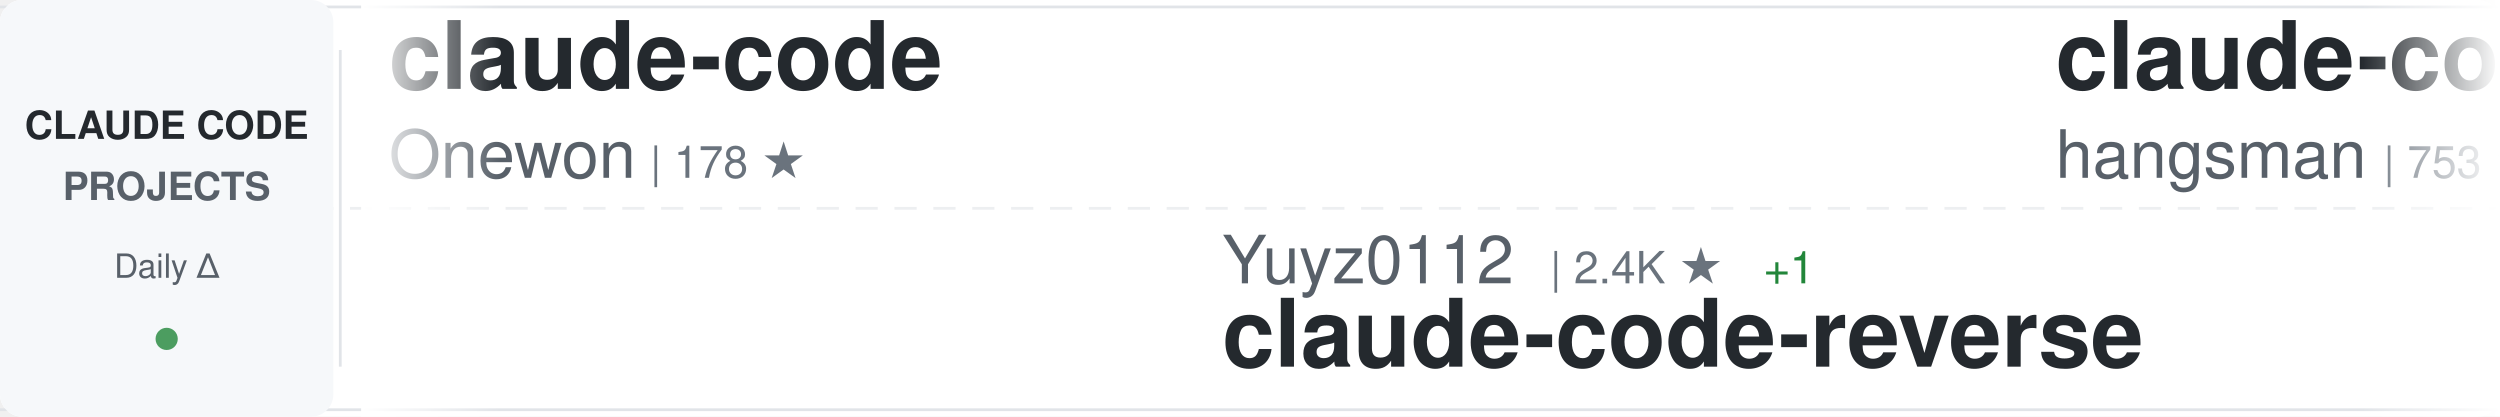
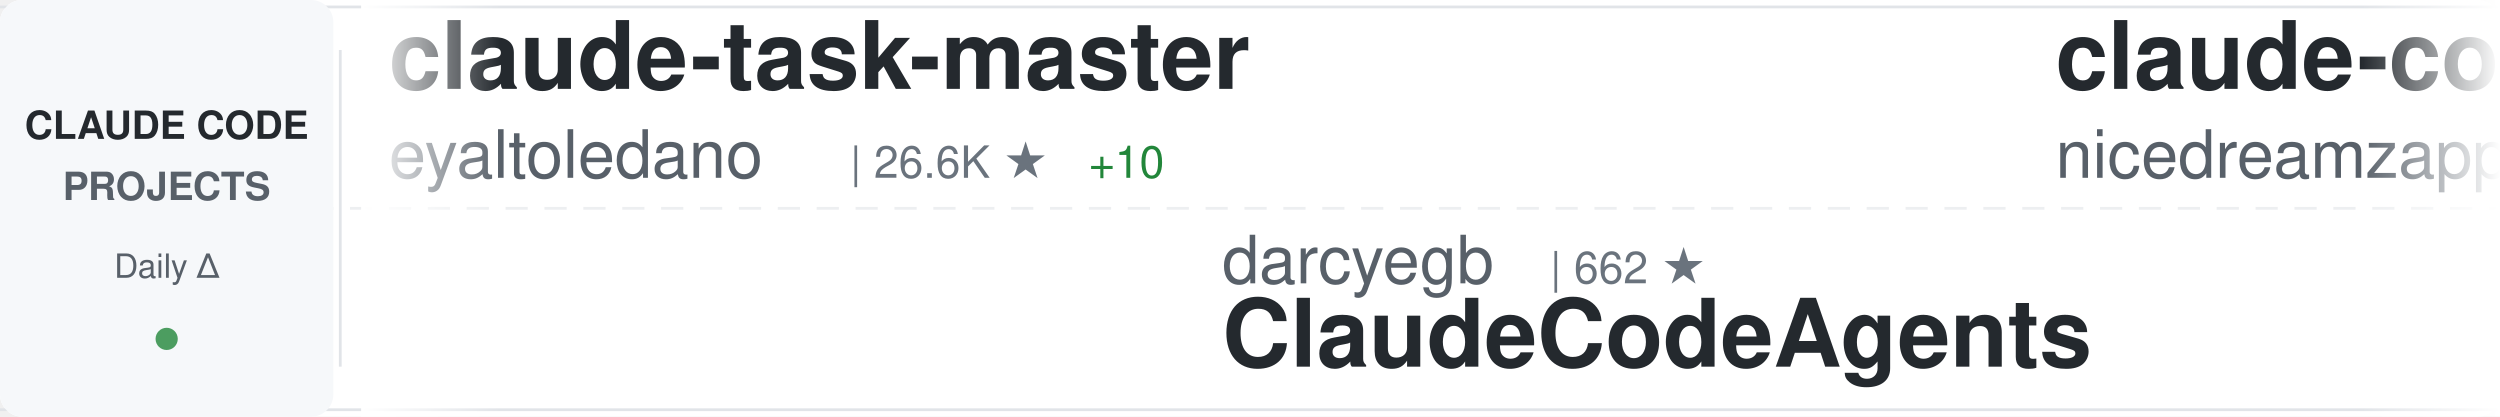
<svg xmlns="http://www.w3.org/2000/svg" width="900" height="150">
  <defs>
    <linearGradient id="awesomeLeftFade" x1="0%" y1="0%" x2="100%" y2="0%">
      <stop offset="0%" style="stop-color:#ffffff;stop-opacity:1" />
      <stop offset="100%" style="stop-color:#ffffff;stop-opacity:0" />
    </linearGradient>
    <linearGradient id="awesomeRightFade" x1="0%" y1="0%" x2="100%" y2="0%">
      <stop offset="0%" style="stop-color:#ffffff;stop-opacity:0" />
      <stop offset="100%" style="stop-color:#ffffff;stop-opacity:1" />
    </linearGradient>
  </defs>
  <rect width="900" height="150" fill="#ffffff" rx="8" />
  <rect x="0" y="2" width="900" height="1" fill="#e1e4e8" />
  <rect x="0" y="147" width="900" height="1" fill="#e1e4e8" />
  <line x1="0" y1="75" x2="900" y2="75" stroke="#e1e4e8" stroke-width="1" stroke-dasharray="8 6" opacity="0.6" />
  <rect x="0" y="0" width="120" height="150" fill="#f6f8fa" rx="8" />
  <text x="60" y="50" font-family="-apple-system, BlinkMacSystemFont, 'Segoe UI', Helvetica, Arial, sans-serif" font-size="14" font-weight="600" fill="#24292e" text-anchor="middle">CLAUDE CODE</text>
  <text x="60" y="72" font-family="-apple-system, BlinkMacSystemFont, 'Segoe UI', Helvetica, Arial, sans-serif" font-size="14" font-weight="600" fill="#586069" text-anchor="middle">PROJECTS</text>
  <text x="60" y="100" font-family="-apple-system, BlinkMacSystemFont, 'Segoe UI', Helvetica, Arial, sans-serif" font-size="12" font-weight="500" fill="#586069" text-anchor="middle">Daily Δ</text>
  <circle cx="60" cy="122" r="4" fill="#22863a" opacity="0.8" />
  <rect x="122" y="18" width="1" height="114" fill="#e1e4e8" />
  <clipPath id="awesomeTickerClip">
    <rect x="130" y="0" width="770" height="150" />
  </clipPath>
  <g clip-path="url(#awesomeTickerClip)">
    <g id="awesomeTickerItems">
      <animateTransform attributeName="transform" attributeType="XML" type="translate" from="0 0" to="-3000 0" dur="54s" repeatCount="indefinite" />
      <g transform="translate(0, 0)">
-         <text x="140" y="32" font-family="-apple-system, BlinkMacSystemFont, 'Segoe UI', Helvetica, Arial, sans-serif" font-size="34" font-weight="600" fill="#24292e">claude-code</text>
-         <text x="140" y="64" font-family="-apple-system, BlinkMacSystemFont, 'Segoe UI', Helvetica, Arial, sans-serif" font-size="24" font-weight="400" fill="#586069">Onewon</text>
-         <text x="234" y="64" font-family="-apple-system, BlinkMacSystemFont, 'Segoe UI', Helvetica, Arial, sans-serif" font-size="16" font-weight="500" fill="#6a737d">| 178 ★</text>
+         <text x="140" y="32" font-family="-apple-system, BlinkMacSystemFont, 'Segoe UI', Helvetica, Arial, sans-serif" font-size="34" font-weight="600" fill="#24292e">claude-task-master</text>
+         <text x="140" y="64" font-family="-apple-system, BlinkMacSystemFont, 'Segoe UI', Helvetica, Arial, sans-serif" font-size="24" font-weight="400" fill="#586069">eyaltoledano</text>
+         <text x="306" y="64" font-family="-apple-system, BlinkMacSystemFont, 'Segoe UI', Helvetica, Arial, sans-serif" font-size="16" font-weight="500" fill="#6a737d">| 26.6K ★</text>
+         <text x="392" y="64" font-family="-apple-system, BlinkMacSystemFont, 'Segoe UI', Helvetica, Arial, sans-serif" font-size="16" font-weight="500" fill="#22863a"> +10</text>
      </g>
      <g transform="translate(300, 0)">
-         <text x="140" y="102" font-family="-apple-system, BlinkMacSystemFont, 'Segoe UI', Helvetica, Arial, sans-serif" font-size="24" font-weight="400" fill="#586069">Yuyz0112</text>
-         <text x="258" y="102" font-family="-apple-system, BlinkMacSystemFont, 'Segoe UI', Helvetica, Arial, sans-serif" font-size="16" font-weight="500" fill="#6a737d">| 2.4K ★</text>
-         <text x="335" y="102" font-family="-apple-system, BlinkMacSystemFont, 'Segoe UI', Helvetica, Arial, sans-serif" font-size="16" font-weight="500" fill="#22863a"> +1</text>
-         <text x="140" y="132" font-family="-apple-system, BlinkMacSystemFont, 'Segoe UI', Helvetica, Arial, sans-serif" font-size="34" font-weight="600" fill="#24292e">claude-code-reverse</text>
+         <text x="140" y="102" font-family="-apple-system, BlinkMacSystemFont, 'Segoe UI', Helvetica, Arial, sans-serif" font-size="24" font-weight="400" fill="#586069">darcyegb</text>
+         <text x="258" y="102" font-family="-apple-system, BlinkMacSystemFont, 'Segoe UI', Helvetica, Arial, sans-serif" font-size="16" font-weight="500" fill="#6a737d">| 662 ★</text>
+         <text x="140" y="132" font-family="-apple-system, BlinkMacSystemFont, 'Segoe UI', Helvetica, Arial, sans-serif" font-size="34" font-weight="600" fill="#24292e">ClaudeCodeAgents</text>
      </g>
      <g transform="translate(600, 0)">
-         <text x="140" y="32" font-family="-apple-system, BlinkMacSystemFont, 'Segoe UI', Helvetica, Arial, sans-serif" font-size="34" font-weight="600" fill="#24292e">claude-code-source</text>
-         <text x="140" y="64" font-family="-apple-system, BlinkMacSystemFont, 'Segoe UI', Helvetica, Arial, sans-serif" font-size="24" font-weight="400" fill="#586069">hangsman</text>
-         <text x="258" y="64" font-family="-apple-system, BlinkMacSystemFont, 'Segoe UI', Helvetica, Arial, sans-serif" font-size="16" font-weight="500" fill="#6a737d">| 753 ★</text>
+         <text x="140" y="32" font-family="-apple-system, BlinkMacSystemFont, 'Segoe UI', Helvetica, Arial, sans-serif" font-size="34" font-weight="600" fill="#24292e">claude-code-local</text>
+         <text x="140" y="64" font-family="-apple-system, BlinkMacSystemFont, 'Segoe UI', Helvetica, Arial, sans-serif" font-size="24" font-weight="400" fill="#586069">nicedreamzapp</text>
+         <text x="318" y="64" font-family="-apple-system, BlinkMacSystemFont, 'Segoe UI', Helvetica, Arial, sans-serif" font-size="16" font-weight="500" fill="#6a737d">| 1.4K ★</text>
+         <text x="395" y="64" font-family="-apple-system, BlinkMacSystemFont, 'Segoe UI', Helvetica, Arial, sans-serif" font-size="16" font-weight="500" fill="#22863a"> +318</text>
      </g>
      <g transform="translate(900, 0)">
-         <text x="140" y="102" font-family="-apple-system, BlinkMacSystemFont, 'Segoe UI', Helvetica, Arial, sans-serif" font-size="24" font-weight="400" fill="#586069">andrew-kramer-inno</text>
-         <text x="378" y="102" font-family="-apple-system, BlinkMacSystemFont, 'Segoe UI', Helvetica, Arial, sans-serif" font-size="16" font-weight="500" fill="#6a737d">| 573 ★</text>
-         <text x="140" y="132" font-family="-apple-system, BlinkMacSystemFont, 'Segoe UI', Helvetica, Arial, sans-serif" font-size="34" font-weight="600" fill="#24292e">claude-code-source-build</text>
+         <text x="140" y="102" font-family="-apple-system, BlinkMacSystemFont, 'Segoe UI', Helvetica, Arial, sans-serif" font-size="24" font-weight="400" fill="#586069">anthropics</text>
+         <text x="282" y="102" font-family="-apple-system, BlinkMacSystemFont, 'Segoe UI', Helvetica, Arial, sans-serif" font-size="16" font-weight="500" fill="#6a737d">| 115.6K ★</text>
+         <text x="377" y="102" font-family="-apple-system, BlinkMacSystemFont, 'Segoe UI', Helvetica, Arial, sans-serif" font-size="16" font-weight="500" fill="#22863a"> +304</text>
+         <text x="140" y="132" font-family="-apple-system, BlinkMacSystemFont, 'Segoe UI', Helvetica, Arial, sans-serif" font-size="34" font-weight="600" fill="#24292e">claude-code</text>
      </g>
      <g transform="translate(1200, 0)">
-         <text x="140" y="32" font-family="-apple-system, BlinkMacSystemFont, 'Segoe UI', Helvetica, Arial, sans-serif" font-size="34" font-weight="600" fill="#24292e">claude-coder</text>
-         <text x="140" y="64" font-family="-apple-system, BlinkMacSystemFont, 'Segoe UI', Helvetica, Arial, sans-serif" font-size="24" font-weight="400" fill="#586069">kodu-ai</text>
-         <text x="246" y="64" font-family="-apple-system, BlinkMacSystemFont, 'Segoe UI', Helvetica, Arial, sans-serif" font-size="16" font-weight="500" fill="#6a737d">| 5.3K ★</text>
+         <text x="140" y="32" font-family="-apple-system, BlinkMacSystemFont, 'Segoe UI', Helvetica, Arial, sans-serif" font-size="34" font-weight="600" fill="#24292e">claude-code-telegram</text>
+         <text x="140" y="64" font-family="-apple-system, BlinkMacSystemFont, 'Segoe UI', Helvetica, Arial, sans-serif" font-size="24" font-weight="400" fill="#586069">RichardAtCT</text>
+         <text x="294" y="64" font-family="-apple-system, BlinkMacSystemFont, 'Segoe UI', Helvetica, Arial, sans-serif" font-size="16" font-weight="500" fill="#6a737d">| 2.5K ★</text>
+         <text x="371" y="64" font-family="-apple-system, BlinkMacSystemFont, 'Segoe UI', Helvetica, Arial, sans-serif" font-size="16" font-weight="500" fill="#22863a"> +4</text>
      </g>
      <g transform="translate(1500, 0)">
-         <text x="140" y="102" font-family="-apple-system, BlinkMacSystemFont, 'Segoe UI', Helvetica, Arial, sans-serif" font-size="24" font-weight="400" fill="#586069">lowcortisolprogrammer</text>
-         <text x="414" y="102" font-family="-apple-system, BlinkMacSystemFont, 'Segoe UI', Helvetica, Arial, sans-serif" font-size="16" font-weight="500" fill="#6a737d">| 172 ★</text>
-         <text x="140" y="132" font-family="-apple-system, BlinkMacSystemFont, 'Segoe UI', Helvetica, Arial, sans-serif" font-size="34" font-weight="600" fill="#24292e">claude-code</text>
+         <text x="140" y="102" font-family="-apple-system, BlinkMacSystemFont, 'Segoe UI', Helvetica, Arial, sans-serif" font-size="24" font-weight="400" fill="#586069">Windy3f3f3f3f</text>
+         <text x="318" y="102" font-family="-apple-system, BlinkMacSystemFont, 'Segoe UI', Helvetica, Arial, sans-serif" font-size="16" font-weight="500" fill="#6a737d">| 1.9K ★</text>
+         <text x="395" y="102" font-family="-apple-system, BlinkMacSystemFont, 'Segoe UI', Helvetica, Arial, sans-serif" font-size="16" font-weight="500" fill="#22863a"> +10</text>
+         <text x="140" y="132" font-family="-apple-system, BlinkMacSystemFont, 'Segoe UI', Helvetica, Arial, sans-serif" font-size="34" font-weight="600" fill="#24292e">how-claude-code-works</text>
      </g>
      <g transform="translate(1800, 0)">
-         <text x="140" y="32" font-family="-apple-system, BlinkMacSystemFont, 'Segoe UI', Helvetica, Arial, sans-serif" font-size="34" font-weight="600" fill="#24292e">claude-code-source</text>
-         <text x="140" y="64" font-family="-apple-system, BlinkMacSystemFont, 'Segoe UI', Helvetica, Arial, sans-serif" font-size="24" font-weight="400" fill="#586069">JrCx7scC</text>
-         <text x="258" y="64" font-family="-apple-system, BlinkMacSystemFont, 'Segoe UI', Helvetica, Arial, sans-serif" font-size="16" font-weight="500" fill="#6a737d">| 349 ★</text>
-         <text x="326" y="64" font-family="-apple-system, BlinkMacSystemFont, 'Segoe UI', Helvetica, Arial, sans-serif" font-size="16" font-weight="500" fill="#22863a"> +5</text>
+         <text x="140" y="32" font-family="-apple-system, BlinkMacSystemFont, 'Segoe UI', Helvetica, Arial, sans-serif" font-size="34" font-weight="600" fill="#24292e">claude-code-spec-workflo...</text>
+         <text x="140" y="64" font-family="-apple-system, BlinkMacSystemFont, 'Segoe UI', Helvetica, Arial, sans-serif" font-size="24" font-weight="400" fill="#586069">Pimzino</text>
+         <text x="246" y="64" font-family="-apple-system, BlinkMacSystemFont, 'Segoe UI', Helvetica, Arial, sans-serif" font-size="16" font-weight="500" fill="#6a737d">| 3.7K ★</text>
+         <text x="323" y="64" font-family="-apple-system, BlinkMacSystemFont, 'Segoe UI', Helvetica, Arial, sans-serif" font-size="16" font-weight="500" fill="#22863a"> +1</text>
      </g>
      <g transform="translate(2100, 0)">
-         <text x="140" y="102" font-family="-apple-system, BlinkMacSystemFont, 'Segoe UI', Helvetica, Arial, sans-serif" font-size="24" font-weight="400" fill="#586069">snarktank</text>
-         <text x="270" y="102" font-family="-apple-system, BlinkMacSystemFont, 'Segoe UI', Helvetica, Arial, sans-serif" font-size="16" font-weight="500" fill="#6a737d">| 17.3K ★</text>
-         <text x="356" y="102" font-family="-apple-system, BlinkMacSystemFont, 'Segoe UI', Helvetica, Arial, sans-serif" font-size="16" font-weight="500" fill="#22863a"> +135</text>
-         <text x="140" y="132" font-family="-apple-system, BlinkMacSystemFont, 'Segoe UI', Helvetica, Arial, sans-serif" font-size="34" font-weight="600" fill="#24292e">ralph</text>
+         <text x="140" y="102" font-family="-apple-system, BlinkMacSystemFont, 'Segoe UI', Helvetica, Arial, sans-serif" font-size="24" font-weight="400" fill="#586069">oboard</text>
+         <text x="234" y="102" font-family="-apple-system, BlinkMacSystemFont, 'Segoe UI', Helvetica, Arial, sans-serif" font-size="16" font-weight="500" fill="#6a737d">| 3.0K ★</text>
+         <text x="311" y="102" font-family="-apple-system, BlinkMacSystemFont, 'Segoe UI', Helvetica, Arial, sans-serif" font-size="16" font-weight="500" fill="#22863a"> +16</text>
+         <text x="140" y="132" font-family="-apple-system, BlinkMacSystemFont, 'Segoe UI', Helvetica, Arial, sans-serif" font-size="34" font-weight="600" fill="#24292e">claude-code-rev</text>
      </g>
      <g transform="translate(2400, 0)">
-         <text x="140" y="32" font-family="-apple-system, BlinkMacSystemFont, 'Segoe UI', Helvetica, Arial, sans-serif" font-size="34" font-weight="600" fill="#24292e">sc-claude-code-files</text>
-         <text x="140" y="64" font-family="-apple-system, BlinkMacSystemFont, 'Segoe UI', Helvetica, Arial, sans-serif" font-size="24" font-weight="400" fill="#586069">https-deeplearning-ai</text>
-         <text x="414" y="64" font-family="-apple-system, BlinkMacSystemFont, 'Segoe UI', Helvetica, Arial, sans-serif" font-size="16" font-weight="500" fill="#6a737d">| 489 ★</text>
-         <text x="482" y="64" font-family="-apple-system, BlinkMacSystemFont, 'Segoe UI', Helvetica, Arial, sans-serif" font-size="16" font-weight="500" fill="#22863a"> +2</text>
+         <text x="140" y="32" font-family="-apple-system, BlinkMacSystemFont, 'Segoe UI', Helvetica, Arial, sans-serif" font-size="34" font-weight="600" fill="#24292e">claude-code-base-action</text>
+         <text x="140" y="64" font-family="-apple-system, BlinkMacSystemFont, 'Segoe UI', Helvetica, Arial, sans-serif" font-size="24" font-weight="400" fill="#586069">anthropics</text>
+         <text x="282" y="64" font-family="-apple-system, BlinkMacSystemFont, 'Segoe UI', Helvetica, Arial, sans-serif" font-size="16" font-weight="500" fill="#6a737d">| 805 ★</text>
+         <text x="350" y="64" font-family="-apple-system, BlinkMacSystemFont, 'Segoe UI', Helvetica, Arial, sans-serif" font-size="16" font-weight="500" fill="#22863a"> +4</text>
      </g>
      <g transform="translate(2700, 0)">
-         <text x="140" y="102" font-family="-apple-system, BlinkMacSystemFont, 'Segoe UI', Helvetica, Arial, sans-serif" font-size="24" font-weight="400" fill="#586069">affaan-m</text>
-         <text x="258" y="102" font-family="-apple-system, BlinkMacSystemFont, 'Segoe UI', Helvetica, Arial, sans-serif" font-size="16" font-weight="500" fill="#6a737d">| 160.5K ★</text>
-         <text x="353" y="102" font-family="-apple-system, BlinkMacSystemFont, 'Segoe UI', Helvetica, Arial, sans-serif" font-size="16" font-weight="500" fill="#22863a"> +795</text>
-         <text x="140" y="132" font-family="-apple-system, BlinkMacSystemFont, 'Segoe UI', Helvetica, Arial, sans-serif" font-size="34" font-weight="600" fill="#24292e">everything-claude-code</text>
+         <text x="140" y="102" font-family="-apple-system, BlinkMacSystemFont, 'Segoe UI', Helvetica, Arial, sans-serif" font-size="24" font-weight="400" fill="#586069">huangserva</text>
+         <text x="282" y="102" font-family="-apple-system, BlinkMacSystemFont, 'Segoe UI', Helvetica, Arial, sans-serif" font-size="16" font-weight="500" fill="#6a737d">| 554 ★</text>
+         <text x="350" y="102" font-family="-apple-system, BlinkMacSystemFont, 'Segoe UI', Helvetica, Arial, sans-serif" font-size="16" font-weight="500" fill="#22863a"> +2</text>
+         <text x="140" y="132" font-family="-apple-system, BlinkMacSystemFont, 'Segoe UI', Helvetica, Arial, sans-serif" font-size="34" font-weight="600" fill="#24292e">claude-code-cli</text>
      </g>
      <g transform="translate(3000, 0)">
-         <text x="140" y="32" font-family="-apple-system, BlinkMacSystemFont, 'Segoe UI', Helvetica, Arial, sans-serif" font-size="34" font-weight="600" fill="#24292e">claude-code</text>
-         <text x="140" y="64" font-family="-apple-system, BlinkMacSystemFont, 'Segoe UI', Helvetica, Arial, sans-serif" font-size="24" font-weight="400" fill="#586069">Onewon</text>
-         <text x="234" y="64" font-family="-apple-system, BlinkMacSystemFont, 'Segoe UI', Helvetica, Arial, sans-serif" font-size="16" font-weight="500" fill="#6a737d">| 178 ★</text>
+         <text x="140" y="32" font-family="-apple-system, BlinkMacSystemFont, 'Segoe UI', Helvetica, Arial, sans-serif" font-size="34" font-weight="600" fill="#24292e">claude-task-master</text>
+         <text x="140" y="64" font-family="-apple-system, BlinkMacSystemFont, 'Segoe UI', Helvetica, Arial, sans-serif" font-size="24" font-weight="400" fill="#586069">eyaltoledano</text>
+         <text x="306" y="64" font-family="-apple-system, BlinkMacSystemFont, 'Segoe UI', Helvetica, Arial, sans-serif" font-size="16" font-weight="500" fill="#6a737d">| 26.6K ★</text>
+         <text x="392" y="64" font-family="-apple-system, BlinkMacSystemFont, 'Segoe UI', Helvetica, Arial, sans-serif" font-size="16" font-weight="500" fill="#22863a"> +10</text>
      </g>
      <g transform="translate(3300, 0)">
-         <text x="140" y="102" font-family="-apple-system, BlinkMacSystemFont, 'Segoe UI', Helvetica, Arial, sans-serif" font-size="24" font-weight="400" fill="#586069">Yuyz0112</text>
-         <text x="258" y="102" font-family="-apple-system, BlinkMacSystemFont, 'Segoe UI', Helvetica, Arial, sans-serif" font-size="16" font-weight="500" fill="#6a737d">| 2.4K ★</text>
-         <text x="335" y="102" font-family="-apple-system, BlinkMacSystemFont, 'Segoe UI', Helvetica, Arial, sans-serif" font-size="16" font-weight="500" fill="#22863a"> +1</text>
-         <text x="140" y="132" font-family="-apple-system, BlinkMacSystemFont, 'Segoe UI', Helvetica, Arial, sans-serif" font-size="34" font-weight="600" fill="#24292e">claude-code-reverse</text>
+         <text x="140" y="102" font-family="-apple-system, BlinkMacSystemFont, 'Segoe UI', Helvetica, Arial, sans-serif" font-size="24" font-weight="400" fill="#586069">darcyegb</text>
+         <text x="258" y="102" font-family="-apple-system, BlinkMacSystemFont, 'Segoe UI', Helvetica, Arial, sans-serif" font-size="16" font-weight="500" fill="#6a737d">| 662 ★</text>
+         <text x="140" y="132" font-family="-apple-system, BlinkMacSystemFont, 'Segoe UI', Helvetica, Arial, sans-serif" font-size="34" font-weight="600" fill="#24292e">ClaudeCodeAgents</text>
      </g>
      <g transform="translate(3600, 0)">
-         <text x="140" y="32" font-family="-apple-system, BlinkMacSystemFont, 'Segoe UI', Helvetica, Arial, sans-serif" font-size="34" font-weight="600" fill="#24292e">claude-code-source</text>
-         <text x="140" y="64" font-family="-apple-system, BlinkMacSystemFont, 'Segoe UI', Helvetica, Arial, sans-serif" font-size="24" font-weight="400" fill="#586069">hangsman</text>
-         <text x="258" y="64" font-family="-apple-system, BlinkMacSystemFont, 'Segoe UI', Helvetica, Arial, sans-serif" font-size="16" font-weight="500" fill="#6a737d">| 753 ★</text>
+         <text x="140" y="32" font-family="-apple-system, BlinkMacSystemFont, 'Segoe UI', Helvetica, Arial, sans-serif" font-size="34" font-weight="600" fill="#24292e">claude-code-local</text>
+         <text x="140" y="64" font-family="-apple-system, BlinkMacSystemFont, 'Segoe UI', Helvetica, Arial, sans-serif" font-size="24" font-weight="400" fill="#586069">nicedreamzapp</text>
+         <text x="318" y="64" font-family="-apple-system, BlinkMacSystemFont, 'Segoe UI', Helvetica, Arial, sans-serif" font-size="16" font-weight="500" fill="#6a737d">| 1.4K ★</text>
+         <text x="395" y="64" font-family="-apple-system, BlinkMacSystemFont, 'Segoe UI', Helvetica, Arial, sans-serif" font-size="16" font-weight="500" fill="#22863a"> +318</text>
      </g>
      <g transform="translate(3900, 0)">
-         <text x="140" y="102" font-family="-apple-system, BlinkMacSystemFont, 'Segoe UI', Helvetica, Arial, sans-serif" font-size="24" font-weight="400" fill="#586069">andrew-kramer-inno</text>
-         <text x="378" y="102" font-family="-apple-system, BlinkMacSystemFont, 'Segoe UI', Helvetica, Arial, sans-serif" font-size="16" font-weight="500" fill="#6a737d">| 573 ★</text>
-         <text x="140" y="132" font-family="-apple-system, BlinkMacSystemFont, 'Segoe UI', Helvetica, Arial, sans-serif" font-size="34" font-weight="600" fill="#24292e">claude-code-source-build</text>
+         <text x="140" y="102" font-family="-apple-system, BlinkMacSystemFont, 'Segoe UI', Helvetica, Arial, sans-serif" font-size="24" font-weight="400" fill="#586069">anthropics</text>
+         <text x="282" y="102" font-family="-apple-system, BlinkMacSystemFont, 'Segoe UI', Helvetica, Arial, sans-serif" font-size="16" font-weight="500" fill="#6a737d">| 115.6K ★</text>
+         <text x="377" y="102" font-family="-apple-system, BlinkMacSystemFont, 'Segoe UI', Helvetica, Arial, sans-serif" font-size="16" font-weight="500" fill="#22863a"> +304</text>
+         <text x="140" y="132" font-family="-apple-system, BlinkMacSystemFont, 'Segoe UI', Helvetica, Arial, sans-serif" font-size="34" font-weight="600" fill="#24292e">claude-code</text>
      </g>
    </g>
  </g>
  <rect x="130" y="0" width="50" height="150" fill="url(#awesomeLeftFade)" />
  <rect x="850" y="0" width="50" height="150" fill="url(#awesomeRightFade)" />
</svg>
